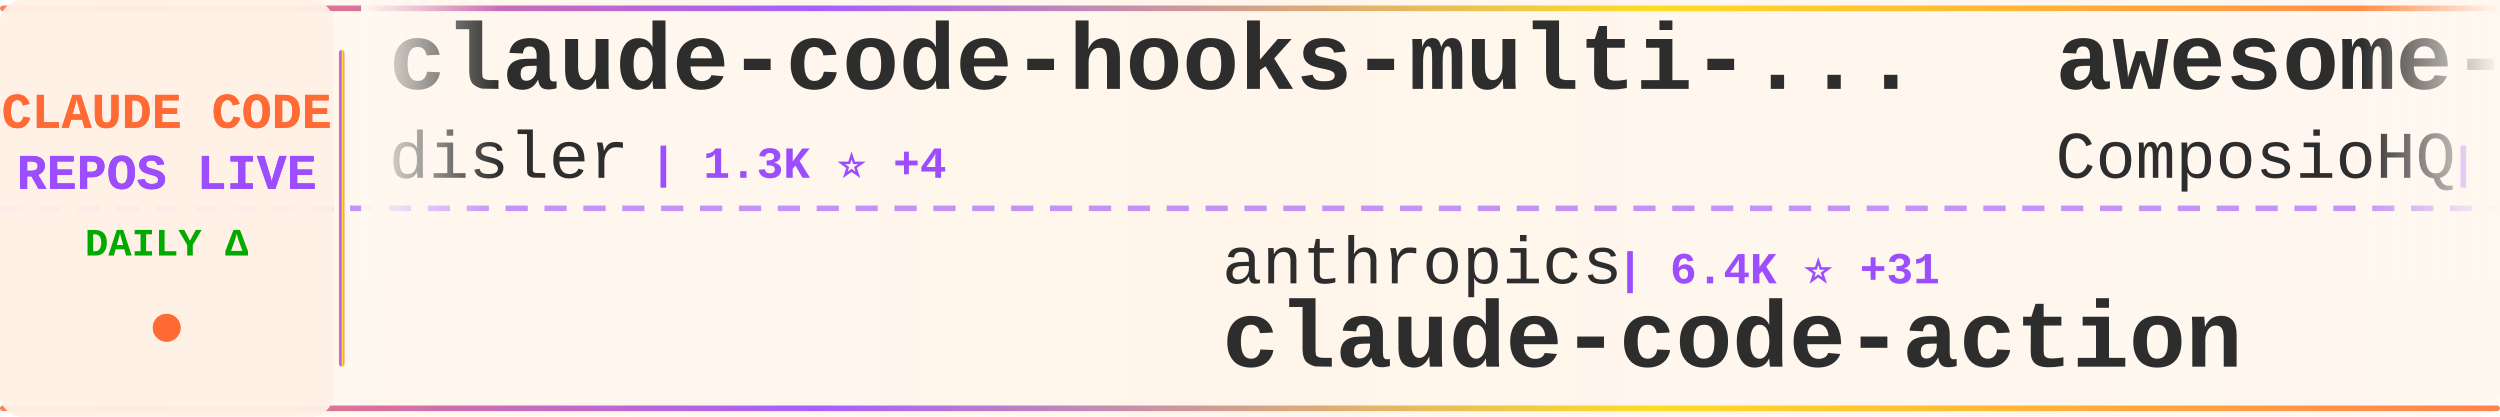
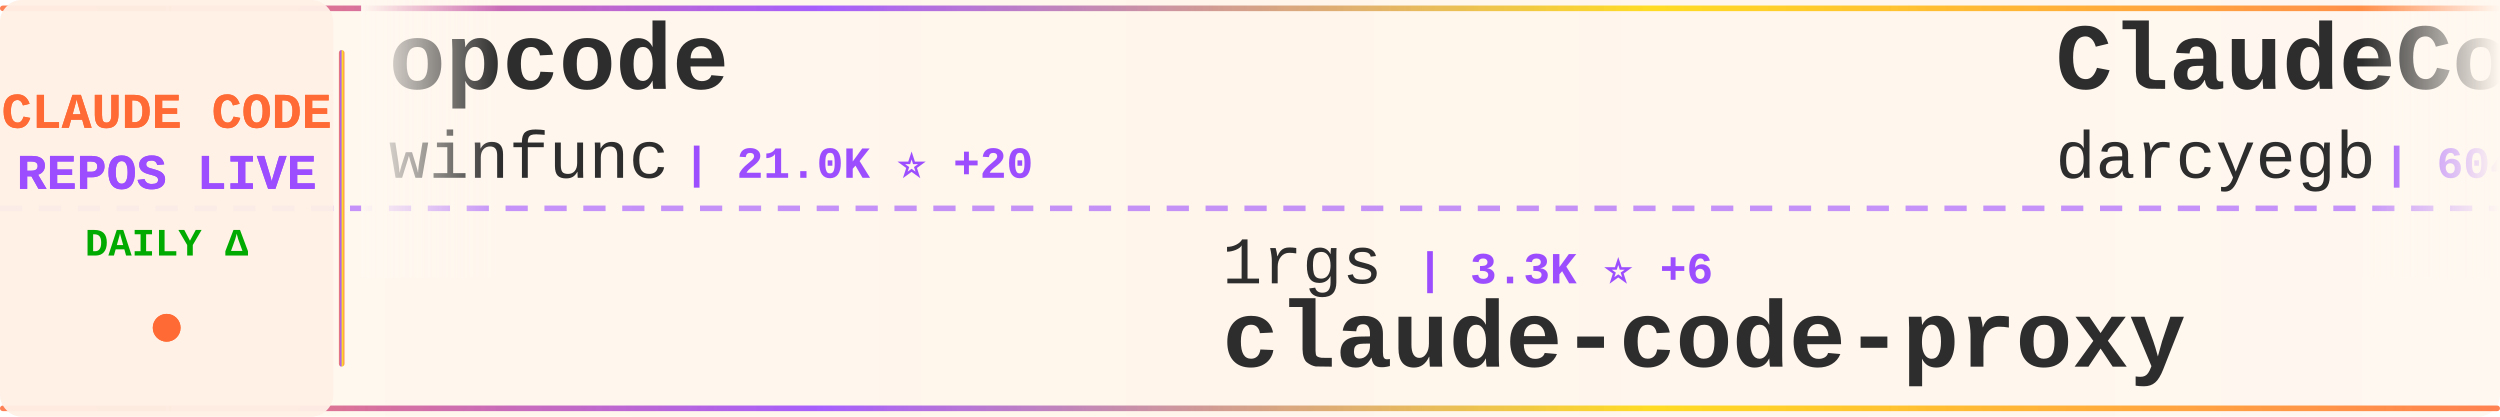
<svg xmlns="http://www.w3.org/2000/svg" width="900" height="150">
  <defs>
    <linearGradient id="tickerBg" x1="0%" y1="0%" x2="100%" y2="0%">
      <stop offset="0%" style="stop-color:#fff8f0;stop-opacity:0.98" />
      <stop offset="50%" style="stop-color:#fff5eb;stop-opacity:1" />
      <stop offset="100%" style="stop-color:#fff8f0;stop-opacity:0.98" />
    </linearGradient>
    <linearGradient id="borderGrad" x1="0%" y1="0%" x2="100%" y2="0%">
      <stop offset="0%" style="stop-color:#FF6B35;stop-opacity:0.85">
        <animate attributeName="stop-opacity" values="0.85;1;0.85" dur="2s" repeatCount="indefinite" />
      </stop>
      <stop offset="33%" style="stop-color:#9C4EFF;stop-opacity:0.9">
        <animate attributeName="stop-opacity" values="0.9;1;0.9" dur="2.2s" repeatCount="indefinite" />
      </stop>
      <stop offset="66%" style="stop-color:#FFD700;stop-opacity:0.85">
        <animate attributeName="stop-opacity" values="0.85;1;0.85" dur="1.8s" repeatCount="indefinite" />
      </stop>
      <stop offset="100%" style="stop-color:#FF6B35;stop-opacity:0.85">
        <animate attributeName="stop-opacity" values="0.85;1;0.85" dur="2s" repeatCount="indefinite" />
      </stop>
    </linearGradient>
    <filter id="textGlow">
      <feGaussianBlur stdDeviation="0.15" result="coloredBlur" />
      <feMerge>
        <feMergeNode in="coloredBlur" />
        <feMergeNode in="SourceGraphic" />
      </feMerge>
    </filter>
    <filter id="metricGlow">
      <feGaussianBlur stdDeviation="0.2" result="coloredBlur" />
      <feMerge>
        <feMergeNode in="coloredBlur" />
        <feMergeNode in="SourceGraphic" />
      </feMerge>
    </filter>
    <linearGradient id="leftFade" x1="0%" y1="0%" x2="100%" y2="0%">
      <stop offset="0%" style="stop-color:#fff8f0;stop-opacity:1" />
      <stop offset="100%" style="stop-color:#fff8f0;stop-opacity:0" />
    </linearGradient>
    <linearGradient id="rightFade" x1="0%" y1="0%" x2="100%" y2="0%">
      <stop offset="0%" style="stop-color:#fff8f0;stop-opacity:0" />
      <stop offset="100%" style="stop-color:#fff8f0;stop-opacity:1" />
    </linearGradient>
  </defs>
  <rect width="900" height="150" fill="url(#tickerBg)" rx="8" />
  <rect x="0" y="2" width="900" height="2" fill="url(#borderGrad)" rx="1" />
  <rect x="0" y="146" width="900" height="2" fill="url(#borderGrad)" rx="1" />
  <line x1="0" y1="75" x2="900" y2="75" stroke="#9C4EFF" stroke-width="2" stroke-dasharray="8 6" opacity="0.6" />
  <rect x="0" y="0" width="120" height="150" fill="#fff0e6" opacity="0.95" rx="8" />
  <text x="60" y="46" font-family="'Courier New', monospace" font-size="18" font-weight="bold" fill="#FF6B35" text-anchor="middle" filter="url(#textGlow)">
    CLAUDE CODE
  </text>
  <text x="60" y="68" font-family="'Courier New', monospace" font-size="18" font-weight="bold" fill="#9C4EFF" text-anchor="middle" filter="url(#textGlow)">
    REPOS LIVE
  </text>
  <text x="60" y="92" font-family="'Courier New', monospace" font-size="14" font-weight="bold" fill="#00aa00" text-anchor="middle">
    DAILY Δ
  </text>
  <circle cx="60" cy="118" r="5" fill="#FF6B35" filter="url(#metricGlow)">
    <animate attributeName="r" values="4;6;4" dur="1.5s" repeatCount="indefinite" />
    <animate attributeName="opacity" values="0.6;1;0.6" dur="1.5s" repeatCount="indefinite" />
  </circle>
  <rect x="122" y="18" width="2" height="114" fill="url(#borderGrad)" rx="1" />
  <clipPath id="tickerClip">
    <rect x="130" y="0" width="770" height="150" />
  </clipPath>
  <g clip-path="url(#tickerClip)">
    <g id="tickerItems">
      <animateTransform attributeName="transform" attributeType="XML" type="translate" from="0 0" to="-3000 0" dur="54s" repeatCount="indefinite" />
      <g transform="translate(0, 0)">
-         <text x="140" y="32" font-family="'Courier New', monospace" font-size="34" font-weight="bold" fill="#2d2d2d">claude-code-hooks-multi-...</text>
-         <text x="140" y="64" font-family="'Courier New', monospace" font-size="24" font-weight="normal" fill="#2d2d2d" opacity="1.0">disler</text>
-         <text x="234" y="64" font-family="'Courier New', monospace" font-size="16" font-weight="bold" fill="#9C4EFF"> | 1.3K ⭐ +4</text>
+         <text x="140" y="32" font-family="'Courier New', monospace" font-size="34" font-weight="bold" fill="#2d2d2d">opcode</text>
+         <text x="140" y="64" font-family="'Courier New', monospace" font-size="24" font-weight="normal" fill="#2d2d2d" opacity="1.0">winfunc</text>
+         <text x="246" y="64" font-family="'Courier New', monospace" font-size="16" font-weight="bold" fill="#9C4EFF"> | 21.0K ⭐ +20</text>
      </g>
      <g transform="translate(300, 0)">
-         <text x="140" y="102" font-family="'Courier New', monospace" font-size="24" font-weight="normal" fill="#2d2d2d" opacity="1.0">anthropics</text>
-         <text x="282" y="102" font-family="'Courier New', monospace" font-size="16" font-weight="bold" fill="#9C4EFF"> | 6.4K ⭐ +31</text>
-         <text x="140" y="132" font-family="'Courier New', monospace" font-size="34" font-weight="bold" fill="#2d2d2d">claude-code-action</text>
+         <text x="140" y="102" font-family="'Courier New', monospace" font-size="24" font-weight="normal" fill="#2d2d2d" opacity="1.0">1rgs</text>
+         <text x="210" y="102" font-family="'Courier New', monospace" font-size="16" font-weight="bold" fill="#9C4EFF"> | 3.3K ⭐ +6</text>
+         <text x="140" y="132" font-family="'Courier New', monospace" font-size="34" font-weight="bold" fill="#2d2d2d">claude-code-proxy</text>
      </g>
      <g transform="translate(600, 0)">
-         <text x="140" y="32" font-family="'Courier New', monospace" font-size="34" font-weight="bold" fill="#2d2d2d">awesome-claude-skills</text>
-         <text x="140" y="64" font-family="'Courier New', monospace" font-size="24" font-weight="normal" fill="#2d2d2d" opacity="1.0">ComposioHQ</text>
-         <text x="282" y="64" font-family="'Courier New', monospace" font-size="16" font-weight="bold" fill="#9C4EFF"> | 45.6K ⭐ +560</text>
+         <text x="140" y="32" font-family="'Courier New', monospace" font-size="34" font-weight="bold" fill="#2d2d2d">ClaudeCodeAgents</text>
+         <text x="140" y="64" font-family="'Courier New', monospace" font-size="24" font-weight="normal" fill="#2d2d2d" opacity="1.0">darcyegb</text>
+         <text x="258" y="64" font-family="'Courier New', monospace" font-size="16" font-weight="bold" fill="#9C4EFF"> | 604 ⭐ +4</text>
      </g>
      <g transform="translate(900, 0)">
-         <text x="140" y="102" font-family="'Courier New', monospace" font-size="24" font-weight="normal" fill="#2d2d2d" opacity="1.0">OthmanAdi</text>
-         <text x="270" y="102" font-family="'Courier New', monospace" font-size="16" font-weight="bold" fill="#9C4EFF"> | 16.4K ⭐ +115</text>
-         <text x="140" y="132" font-family="'Courier New', monospace" font-size="34" font-weight="bold" fill="#2d2d2d">planning-with-files</text>
+         <text x="140" y="102" font-family="'Courier New', monospace" font-size="24" font-weight="normal" fill="#2d2d2d" opacity="1.0">ykdojo</text>
+         <text x="234" y="102" font-family="'Courier New', monospace" font-size="16" font-weight="bold" fill="#9C4EFF"> | 5.5K ⭐ +352</text>
+         <text x="140" y="132" font-family="'Courier New', monospace" font-size="34" font-weight="bold" fill="#2d2d2d">claude-code-tips</text>
      </g>
      <g transform="translate(1200, 0)">
-         <text x="140" y="32" font-family="'Courier New', monospace" font-size="34" font-weight="bold" fill="#2d2d2d">claude-code-base-action</text>
+         <text x="140" y="32" font-family="'Courier New', monospace" font-size="34" font-weight="bold" fill="#2d2d2d">skills</text>
        <text x="140" y="64" font-family="'Courier New', monospace" font-size="24" font-weight="normal" fill="#2d2d2d" opacity="1.0">anthropics</text>
-         <text x="282" y="64" font-family="'Courier New', monospace" font-size="16" font-weight="bold" fill="#9C4EFF"> | 610 ⭐</text>
+         <text x="282" y="64" font-family="'Courier New', monospace" font-size="16" font-weight="bold" fill="#9C4EFF"> | 96.8K ⭐ +967</text>
      </g>
      <g transform="translate(1500, 0)">
-         <text x="140" y="102" font-family="'Courier New', monospace" font-size="24" font-weight="normal" fill="#2d2d2d" opacity="1.0">shareAI-lab</text>
-         <text x="294" y="102" font-family="'Courier New', monospace" font-size="16" font-weight="bold" fill="#9C4EFF"> | 31.7K ⭐ +1.7K</text>
-         <text x="140" y="132" font-family="'Courier New', monospace" font-size="34" font-weight="bold" fill="#2d2d2d">learn-claude-code</text>
+         <text x="140" y="102" font-family="'Courier New', monospace" font-size="24" font-weight="normal" fill="#2d2d2d" opacity="1.0">farion1231</text>
+         <text x="282" y="102" font-family="'Courier New', monospace" font-size="16" font-weight="bold" fill="#9C4EFF"> | 29.9K ⭐ +561</text>
+         <text x="140" y="132" font-family="'Courier New', monospace" font-size="34" font-weight="bold" fill="#2d2d2d">cc-switch</text>
      </g>
      <g transform="translate(1800, 0)">
-         <text x="140" y="32" font-family="'Courier New', monospace" font-size="34" font-weight="bold" fill="#2d2d2d">Claude-Code-Development-...</text>
-         <text x="140" y="64" font-family="'Courier New', monospace" font-size="24" font-weight="normal" fill="#2d2d2d" opacity="1.0">peterkrueck</text>
-         <text x="294" y="64" font-family="'Courier New', monospace" font-size="16" font-weight="bold" fill="#9C4EFF"> | 1.3K ⭐ +1</text>
+         <text x="140" y="32" font-family="'Courier New', monospace" font-size="34" font-weight="bold" fill="#2d2d2d">claude-code-settings</text>
+         <text x="140" y="64" font-family="'Courier New', monospace" font-size="24" font-weight="normal" fill="#2d2d2d" opacity="1.0">feiskyer</text>
+         <text x="258" y="64" font-family="'Courier New', monospace" font-size="16" font-weight="bold" fill="#9C4EFF"> | 1.3K ⭐ +11</text>
      </g>
      <g transform="translate(2100, 0)">
-         <text x="140" y="102" font-family="'Courier New', monospace" font-size="24" font-weight="normal" fill="#2d2d2d" opacity="1.0">EveryInc</text>
-         <text x="258" y="102" font-family="'Courier New', monospace" font-size="16" font-weight="bold" fill="#9C4EFF"> | 10.6K ⭐ +59</text>
-         <text x="140" y="132" font-family="'Courier New', monospace" font-size="34" font-weight="bold" fill="#2d2d2d">compound-engineering-plu...</text>
+         <text x="140" y="102" font-family="'Courier New', monospace" font-size="24" font-weight="normal" fill="#2d2d2d" opacity="1.0">steipete</text>
+         <text x="258" y="102" font-family="'Courier New', monospace" font-size="16" font-weight="bold" fill="#9C4EFF"> | 1.2K ⭐ +4</text>
+         <text x="140" y="132" font-family="'Courier New', monospace" font-size="34" font-weight="bold" fill="#2d2d2d">claude-code-mcp</text>
      </g>
      <g transform="translate(2400, 0)">
-         <text x="140" y="32" font-family="'Courier New', monospace" font-size="34" font-weight="bold" fill="#2d2d2d">spec-kit</text>
-         <text x="140" y="64" font-family="'Courier New', monospace" font-size="24" font-weight="normal" fill="#2d2d2d" opacity="1.0">github</text>
-         <text x="234" y="64" font-family="'Courier New', monospace" font-size="16" font-weight="bold" fill="#9C4EFF"> | 78.1K ⭐ +383</text>
+         <text x="140" y="32" font-family="'Courier New', monospace" font-size="34" font-weight="bold" fill="#2d2d2d">Claude-Code-Workflow</text>
+         <text x="140" y="64" font-family="'Courier New', monospace" font-size="24" font-weight="normal" fill="#2d2d2d" opacity="1.0">catlog22</text>
+         <text x="258" y="64" font-family="'Courier New', monospace" font-size="16" font-weight="bold" fill="#9C4EFF"> | 1.5K ⭐ +7</text>
      </g>
      <g transform="translate(2700, 0)">
-         <text x="140" y="102" font-family="'Courier New', monospace" font-size="24" font-weight="normal" fill="#2d2d2d" opacity="1.0">PleasePrompto</text>
-         <text x="318" y="102" font-family="'Courier New', monospace" font-size="16" font-weight="bold" fill="#9C4EFF"> | 4.7K ⭐ +38</text>
-         <text x="140" y="132" font-family="'Courier New', monospace" font-size="34" font-weight="bold" fill="#2d2d2d">notebooklm-skill</text>
+         <text x="140" y="102" font-family="'Courier New', monospace" font-size="24" font-weight="normal" fill="#2d2d2d" opacity="1.0">Yuyz0112</text>
+         <text x="258" y="102" font-family="'Courier New', monospace" font-size="16" font-weight="bold" fill="#9C4EFF"> | 2.2K ⭐ +1</text>
+         <text x="140" y="132" font-family="'Courier New', monospace" font-size="34" font-weight="bold" fill="#2d2d2d">claude-code-reverse</text>
      </g>
      <g transform="translate(3000, 0)">
-         <text x="140" y="32" font-family="'Courier New', monospace" font-size="34" font-weight="bold" fill="#2d2d2d">claude-code-hooks-multi-...</text>
-         <text x="140" y="64" font-family="'Courier New', monospace" font-size="24" font-weight="normal" fill="#2d2d2d" opacity="1.0">disler</text>
-         <text x="234" y="64" font-family="'Courier New', monospace" font-size="16" font-weight="bold" fill="#9C4EFF"> | 1.3K ⭐ +4</text>
+         <text x="140" y="32" font-family="'Courier New', monospace" font-size="34" font-weight="bold" fill="#2d2d2d">opcode</text>
+         <text x="140" y="64" font-family="'Courier New', monospace" font-size="24" font-weight="normal" fill="#2d2d2d" opacity="1.0">winfunc</text>
+         <text x="246" y="64" font-family="'Courier New', monospace" font-size="16" font-weight="bold" fill="#9C4EFF"> | 21.0K ⭐ +20</text>
      </g>
      <g transform="translate(3300, 0)">
-         <text x="140" y="102" font-family="'Courier New', monospace" font-size="24" font-weight="normal" fill="#2d2d2d" opacity="1.0">anthropics</text>
-         <text x="282" y="102" font-family="'Courier New', monospace" font-size="16" font-weight="bold" fill="#9C4EFF"> | 6.4K ⭐ +31</text>
-         <text x="140" y="132" font-family="'Courier New', monospace" font-size="34" font-weight="bold" fill="#2d2d2d">claude-code-action</text>
+         <text x="140" y="102" font-family="'Courier New', monospace" font-size="24" font-weight="normal" fill="#2d2d2d" opacity="1.0">1rgs</text>
+         <text x="210" y="102" font-family="'Courier New', monospace" font-size="16" font-weight="bold" fill="#9C4EFF"> | 3.3K ⭐ +6</text>
+         <text x="140" y="132" font-family="'Courier New', monospace" font-size="34" font-weight="bold" fill="#2d2d2d">claude-code-proxy</text>
      </g>
      <g transform="translate(3600, 0)">
-         <text x="140" y="32" font-family="'Courier New', monospace" font-size="34" font-weight="bold" fill="#2d2d2d">awesome-claude-skills</text>
-         <text x="140" y="64" font-family="'Courier New', monospace" font-size="24" font-weight="normal" fill="#2d2d2d" opacity="1.0">ComposioHQ</text>
-         <text x="282" y="64" font-family="'Courier New', monospace" font-size="16" font-weight="bold" fill="#9C4EFF"> | 45.6K ⭐ +560</text>
+         <text x="140" y="32" font-family="'Courier New', monospace" font-size="34" font-weight="bold" fill="#2d2d2d">ClaudeCodeAgents</text>
+         <text x="140" y="64" font-family="'Courier New', monospace" font-size="24" font-weight="normal" fill="#2d2d2d" opacity="1.0">darcyegb</text>
+         <text x="258" y="64" font-family="'Courier New', monospace" font-size="16" font-weight="bold" fill="#9C4EFF"> | 604 ⭐ +4</text>
      </g>
      <g transform="translate(3900, 0)">
-         <text x="140" y="102" font-family="'Courier New', monospace" font-size="24" font-weight="normal" fill="#2d2d2d" opacity="1.0">OthmanAdi</text>
-         <text x="270" y="102" font-family="'Courier New', monospace" font-size="16" font-weight="bold" fill="#9C4EFF"> | 16.4K ⭐ +115</text>
-         <text x="140" y="132" font-family="'Courier New', monospace" font-size="34" font-weight="bold" fill="#2d2d2d">planning-with-files</text>
+         <text x="140" y="102" font-family="'Courier New', monospace" font-size="24" font-weight="normal" fill="#2d2d2d" opacity="1.0">ykdojo</text>
+         <text x="234" y="102" font-family="'Courier New', monospace" font-size="16" font-weight="bold" fill="#9C4EFF"> | 5.5K ⭐ +352</text>
+         <text x="140" y="132" font-family="'Courier New', monospace" font-size="34" font-weight="bold" fill="#2d2d2d">claude-code-tips</text>
      </g>
    </g>
  </g>
  <rect x="130" y="0" width="50" height="100" fill="url(#leftFade)" />
  <rect x="850" y="0" width="50" height="100" fill="url(#rightFade)" />
</svg>
